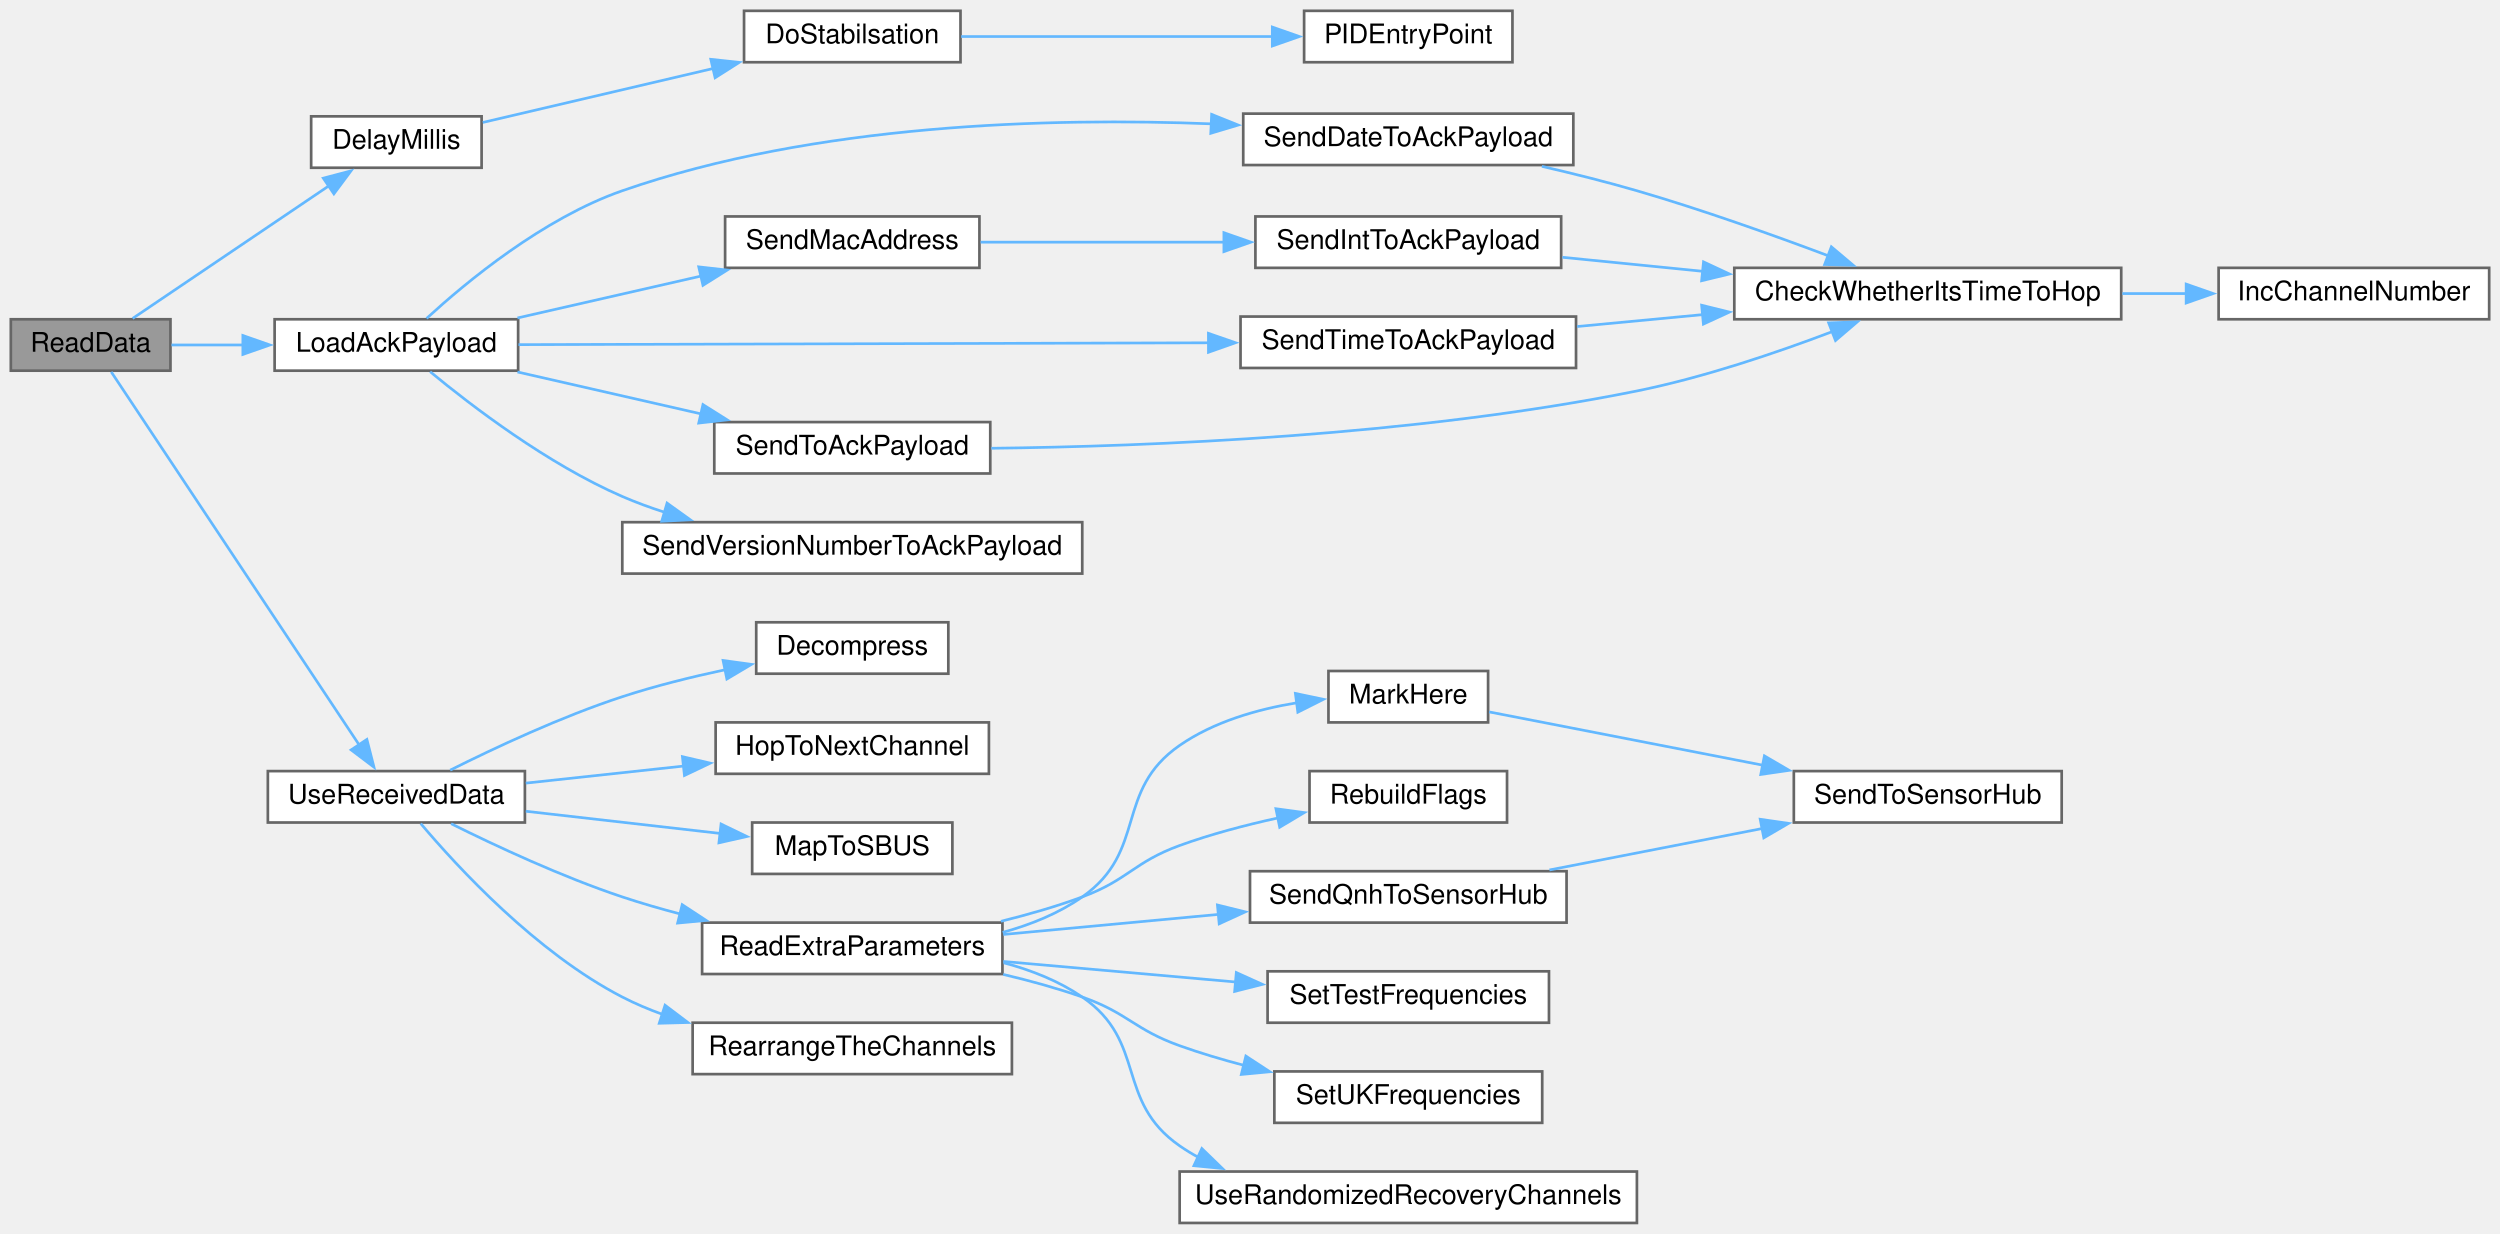
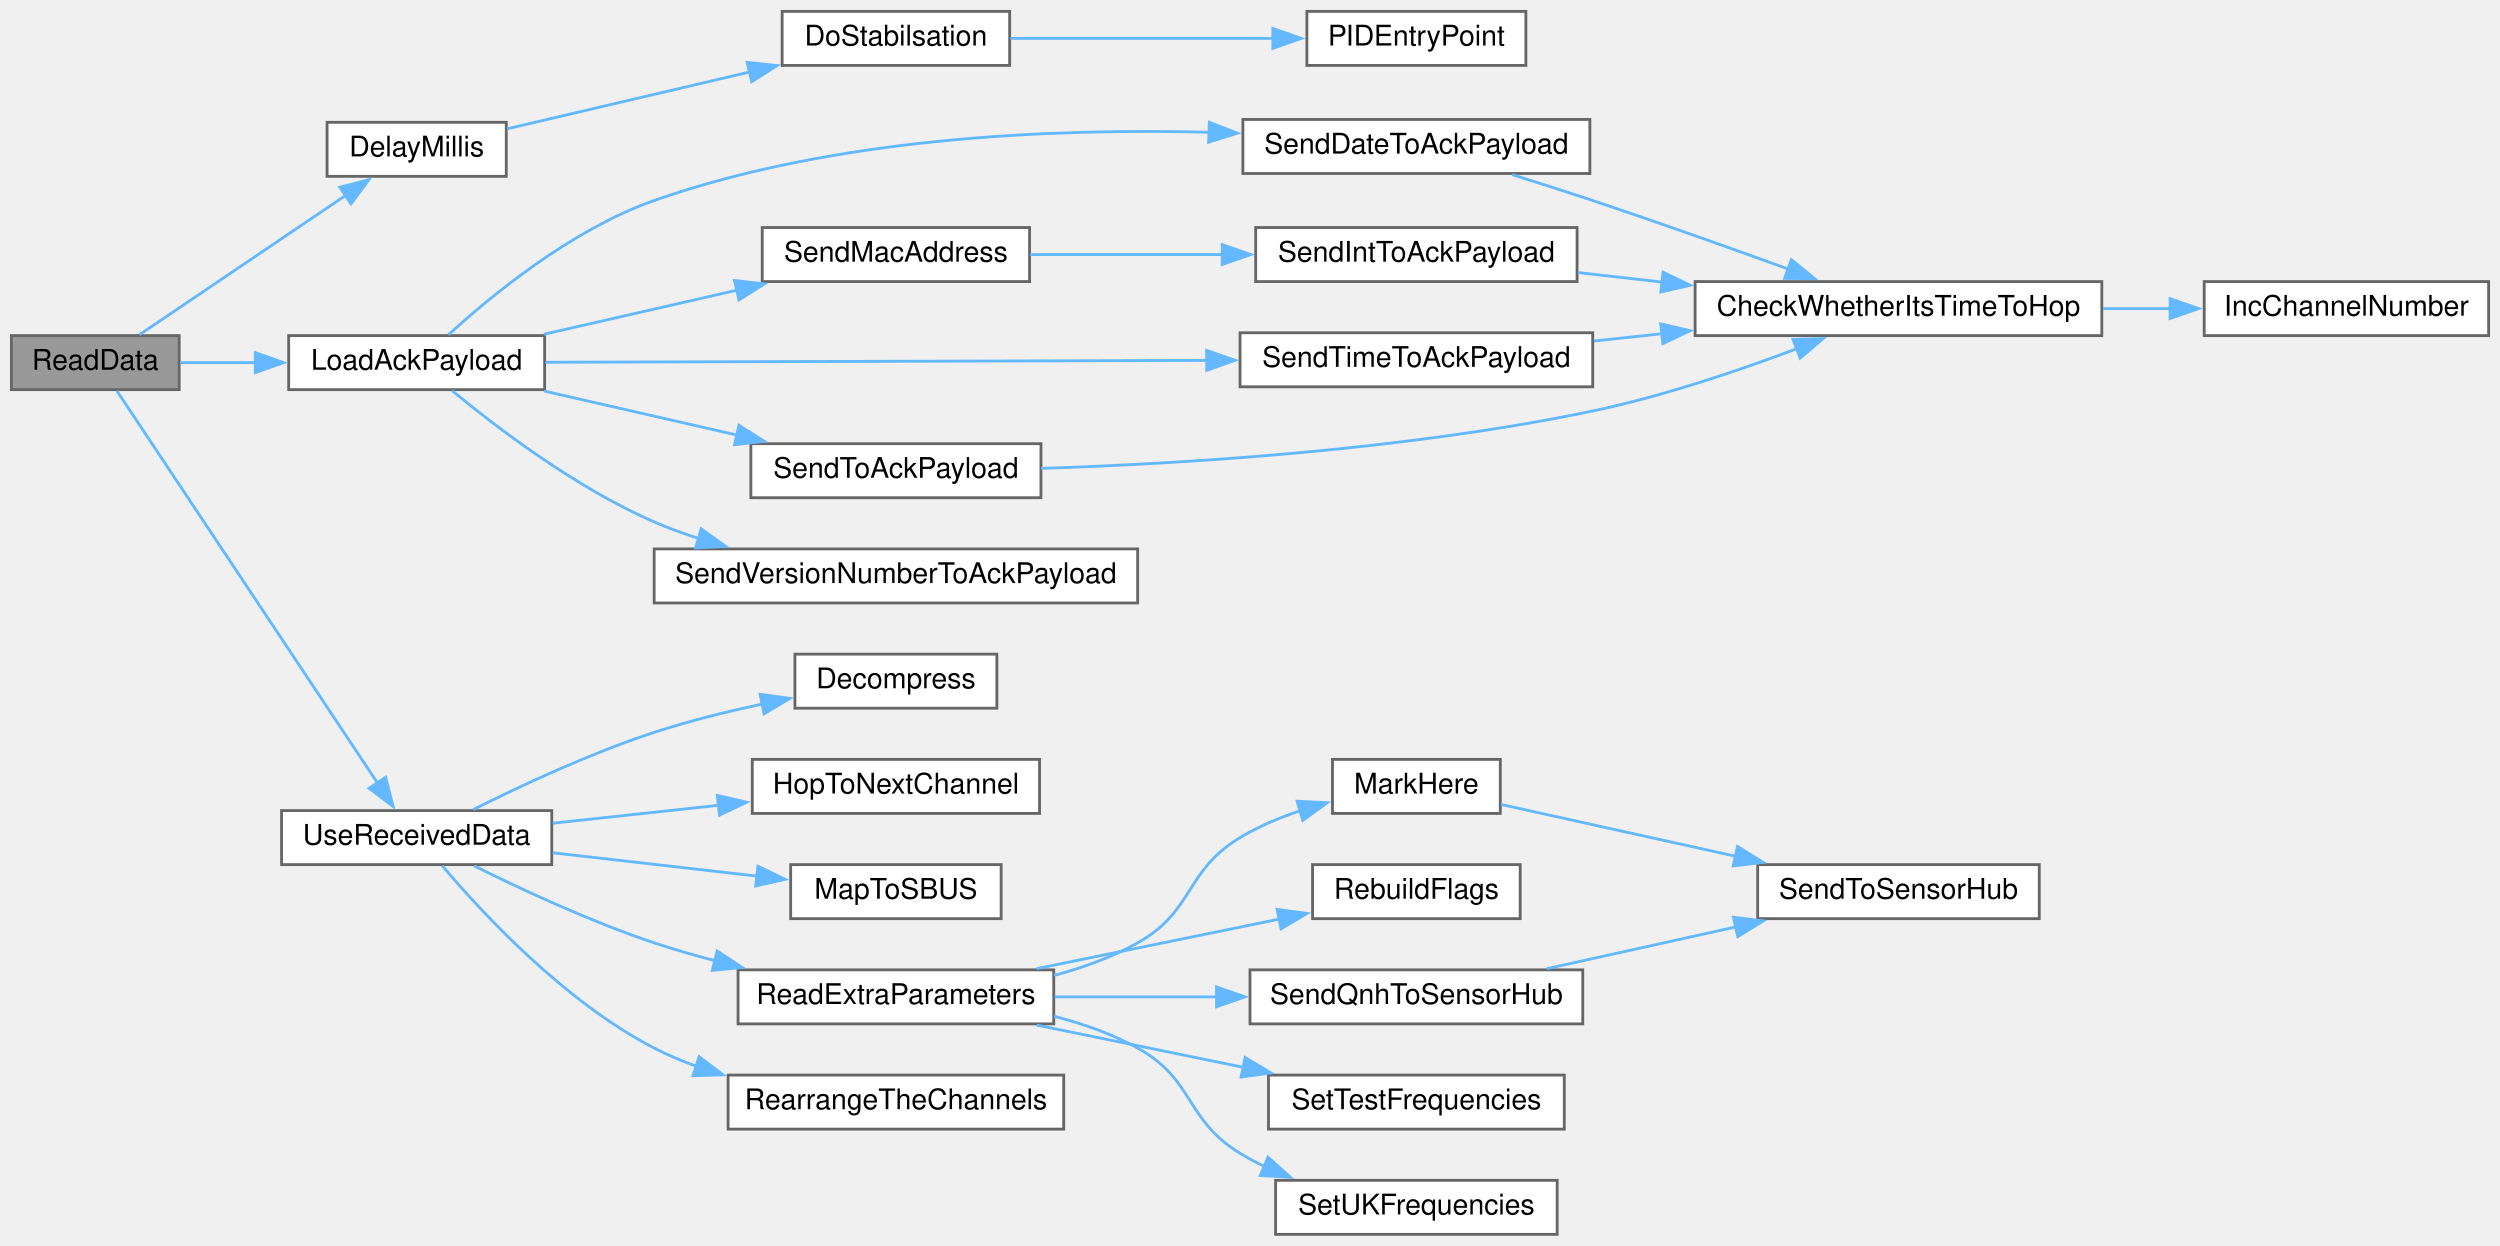
- <svg xmlns="http://www.w3.org/2000/svg" xmlns:xlink="http://www.w3.org/1999/xlink" width="924pt" height="456pt" viewBox="0.00 0.00 924.00 456.00">
-   <g id="graph0" class="graph" transform="scale(1 1) rotate(0) translate(4 452)">
+ <svg xmlns="http://www.w3.org/2000/svg" xmlns:xlink="http://www.w3.org/1999/xlink" width="879pt" height="438pt" viewBox="0.00 0.00 879.00 438.00">
+   <g id="graph0" class="graph" transform="scale(1 1) rotate(0) translate(4 434)">
    <g id="node1" class="node">
      <g id="a_node1">
        <a xlink:title=" ">
-           <polygon fill="#999999" stroke="#666666" points="59,-334 0,-334 0,-315 59,-315 59,-334" />
-           <text text-anchor="middle" x="29.5" y="-322" font-family="Helvetica,sans-Serif" font-size="10.00">ReadData</text>
+           <polygon fill="#999999" stroke="#666666" points="59,-316 0,-316 0,-297 59,-297 59,-316" />
+           <text text-anchor="middle" x="29.5" y="-304" font-family="Helvetica,sans-Serif" font-size="10.00">ReadData</text>
        </a>
      </g>
    </g>
    <g id="node2" class="node">
      <g id="a_node2">
        <a xlink:href="ReceiverCode_2src_2main_8cpp.html#a9692998537a18fea0930c692647e25ad" target="_top" xlink:title=" ">
-           <polygon fill="white" stroke="#666666" points="174,-409 111,-409 111,-390 174,-390 174,-409" />
-           <text text-anchor="middle" x="142.5" y="-397" font-family="Helvetica,sans-Serif" font-size="10.00">DelayMillis</text>
+           <polygon fill="white" stroke="#666666" points="174,-391 111,-391 111,-372 174,-372 174,-391" />
+           <text text-anchor="middle" x="142.5" y="-379" font-family="Helvetica,sans-Serif" font-size="10.00">DelayMillis</text>
        </a>
      </g>
    </g>
    <g id="edge1" class="edge">
-       <path fill="none" stroke="#63b8ff" d="M45.01,-334.3C63.46,-346.77 95.56,-368.46 117.63,-383.37" />
-       <polygon fill="#63b8ff" stroke="#63b8ff" points="115.49,-386.15 125.73,-388.85 119.4,-380.35 115.49,-386.15" />
+       <path fill="none" stroke="#63b8ff" d="M45.01,-316.3C63.46,-328.77 95.56,-350.46 117.63,-365.37" />
+       <polygon fill="#63b8ff" stroke="#63b8ff" points="115.49,-368.15 125.73,-370.85 119.4,-362.35 115.49,-368.15" />
    </g>
    <g id="node5" class="node">
      <g id="a_node5">
        <a xlink:href="radio_8h.html#a664f409561bfcf119e0379dd991217e5" target="_top" xlink:title=" ">
-           <polygon fill="white" stroke="#666666" points="187.5,-334 97.5,-334 97.5,-315 187.5,-315 187.5,-334" />
-           <text text-anchor="middle" x="142.5" y="-322" font-family="Helvetica,sans-Serif" font-size="10.00">LoadAckPayload</text>
+           <polygon fill="white" stroke="#666666" points="187.5,-316 97.5,-316 97.5,-297 187.5,-297 187.5,-316" />
+           <text text-anchor="middle" x="142.5" y="-304" font-family="Helvetica,sans-Serif" font-size="10.00">LoadAckPayload</text>
        </a>
      </g>
    </g>
    <g id="edge4" class="edge">
-       <path fill="none" stroke="#63b8ff" d="M59.37,-324.5C67.5,-324.5 76.63,-324.5 85.77,-324.5" />
-       <polygon fill="#63b8ff" stroke="#63b8ff" points="85.76,-328 95.76,-324.5 85.76,-321 85.76,-328" />
+       <path fill="none" stroke="#63b8ff" d="M59.37,-306.5C67.5,-306.5 76.63,-306.5 85.77,-306.5" />
+       <polygon fill="#63b8ff" stroke="#63b8ff" points="85.76,-310 95.76,-306.5 85.76,-303 85.76,-310" />
    </g>
    <g id="node14" class="node">
      <g id="a_node14">
        <a xlink:href="radio_8h.html#abb1997c589abc6432f612eaedf985e38" target="_top" xlink:title=" ">
-           <polygon fill="white" stroke="#666666" points="190,-167 95,-167 95,-148 190,-148 190,-167" />
-           <text text-anchor="middle" x="142.5" y="-155" font-family="Helvetica,sans-Serif" font-size="10.00">UseReceivedData</text>
+           <polygon fill="white" stroke="#666666" points="190,-149 95,-149 95,-130 190,-130 190,-149" />
+           <text text-anchor="middle" x="142.5" y="-137" font-family="Helvetica,sans-Serif" font-size="10.00">UseReceivedData</text>
        </a>
      </g>
    </g>
    <g id="edge16" class="edge">
-       <path fill="none" stroke="#63b8ff" d="M37.11,-314.55C55.12,-287.46 105.29,-211.98 128.9,-176.45" />
-       <polygon fill="#63b8ff" stroke="#63b8ff" points="131.6,-178.71 134.22,-168.45 125.77,-174.84 131.6,-178.71" />
+       <path fill="none" stroke="#63b8ff" d="M37.11,-296.55C55.12,-269.46 105.29,-193.98 128.9,-158.45" />
+       <polygon fill="#63b8ff" stroke="#63b8ff" points="131.6,-160.71 134.22,-150.45 125.77,-156.84 131.6,-160.71" />
    </g>
    <g id="node3" class="node">
      <g id="a_node3">
        <a xlink:href="pid_8h.html#a48050e81ef4521304a2dbeaf99e1a331" target="_top" xlink:title=" ">
-           <polygon fill="white" stroke="#666666" points="351,-448 271,-448 271,-429 351,-429 351,-448" />
-           <text text-anchor="middle" x="311" y="-436" font-family="Helvetica,sans-Serif" font-size="10.00">DoStabilsation</text>
+           <polygon fill="white" stroke="#666666" points="351,-430 271,-430 271,-411 351,-411 351,-430" />
+           <text text-anchor="middle" x="311" y="-418" font-family="Helvetica,sans-Serif" font-size="10.00">DoStabilsation</text>
        </a>
      </g>
    </g>
    <g id="edge2" class="edge">
-       <path fill="none" stroke="#63b8ff" d="M174.43,-406.74C198.31,-412.34 231.87,-420.2 259.62,-426.7" />
-       <polygon fill="#63b8ff" stroke="#63b8ff" points="258.71,-430.08 269.24,-428.95 260.3,-423.26 258.71,-430.08" />
+       <path fill="none" stroke="#63b8ff" d="M174.43,-388.74C198.31,-394.34 231.87,-402.2 259.62,-408.7" />
+       <polygon fill="#63b8ff" stroke="#63b8ff" points="258.71,-412.08 269.24,-410.95 260.3,-405.26 258.71,-412.08" />
    </g>
    <g id="node4" class="node">
      <g id="a_node4">
        <a xlink:href="pid_8h.html#af0885e7050f46e9be63fa1c9574ad9a0" target="_top" xlink:title=" ">
-           <polygon fill="white" stroke="#666666" points="555,-448 478,-448 478,-429 555,-429 555,-448" />
-           <text text-anchor="middle" x="516.5" y="-436" font-family="Helvetica,sans-Serif" font-size="10.00">PIDEntryPoint</text>
+           <polygon fill="white" stroke="#666666" points="532.5,-430 455.5,-430 455.5,-411 532.5,-411 532.5,-430" />
+           <text text-anchor="middle" x="494" y="-418" font-family="Helvetica,sans-Serif" font-size="10.00">PIDEntryPoint</text>
        </a>
      </g>
    </g>
    <g id="edge3" class="edge">
-       <path fill="none" stroke="#63b8ff" d="M351.24,-438.5C384.03,-438.5 430.96,-438.5 466.27,-438.5" />
-       <polygon fill="#63b8ff" stroke="#63b8ff" points="466.25,-442 476.25,-438.5 466.25,-435 466.25,-442" />
+       <path fill="none" stroke="#63b8ff" d="M351.27,-420.5C378.44,-420.5 414.8,-420.5 443.88,-420.5" />
+       <polygon fill="#63b8ff" stroke="#63b8ff" points="443.53,-424 453.53,-420.5 443.53,-417 443.53,-424" />
    </g>
    <g id="node6" class="node">
      <g id="a_node6">
        <a xlink:href="radio_8h.html#affa2dcc4341b8daecac77e6e0a354b2d" target="_top" xlink:title=" ">
-           <polygon fill="white" stroke="#666666" points="577.5,-410 455.5,-410 455.5,-391 577.5,-391 577.5,-410" />
-           <text text-anchor="middle" x="516.5" y="-398" font-family="Helvetica,sans-Serif" font-size="10.00">SendDateToAckPayload</text>
+           <polygon fill="white" stroke="#666666" points="555,-392 433,-392 433,-373 555,-373 555,-392" />
+           <text text-anchor="middle" x="494" y="-380" font-family="Helvetica,sans-Serif" font-size="10.00">SendDateToAckPayload</text>
        </a>
      </g>
    </g>
    <g id="edge5" class="edge">
-       <path fill="none" stroke="#63b8ff" d="M153.66,-334.31C168.28,-347.73 196.74,-371.31 226,-381.5 297.16,-406.28 384.02,-408.59 443.93,-406.22" />
-       <polygon fill="#63b8ff" stroke="#63b8ff" points="443.82,-409.73 453.65,-405.78 443.5,-402.74 443.82,-409.73" />
+       <path fill="none" stroke="#63b8ff" d="M153.67,-316.29C168.3,-329.68 196.76,-353.23 226,-363.5 289.34,-385.75 366.23,-388.94 421.2,-387.49" />
+       <polygon fill="#63b8ff" stroke="#63b8ff" points="421.19,-391 431.07,-387.17 420.96,-384 421.19,-391" />
    </g>
    <g id="node9" class="node">
      <g id="a_node9">
        <a xlink:href="radio_8h.html#ab6bb1ded4e272b24f150c28295f4d291" target="_top" xlink:title=" ">
-           <polygon fill="white" stroke="#666666" points="358,-372 264,-372 264,-353 358,-353 358,-372" />
-           <text text-anchor="middle" x="311" y="-360" font-family="Helvetica,sans-Serif" font-size="10.00">SendMacAddress</text>
+           <polygon fill="white" stroke="#666666" points="358,-354 264,-354 264,-335 358,-335 358,-354" />
+           <text text-anchor="middle" x="311" y="-342" font-family="Helvetica,sans-Serif" font-size="10.00">SendMacAddress</text>
        </a>
      </g>
    </g>
    <g id="edge8" class="edge">
-       <path fill="none" stroke="#63b8ff" d="M187.25,-334.48C208,-339.22 233.03,-344.93 255.05,-349.96" />
-       <polygon fill="#63b8ff" stroke="#63b8ff" points="254.25,-353.37 264.78,-352.18 255.81,-346.54 254.25,-353.37" />
+       <path fill="none" stroke="#63b8ff" d="M187.25,-316.48C208,-321.22 233.03,-326.93 255.05,-331.96" />
+       <polygon fill="#63b8ff" stroke="#63b8ff" points="254.25,-335.37 264.78,-334.18 255.81,-328.54 254.25,-335.37" />
    </g>
    <g id="node11" class="node">
      <g id="a_node11">
        <a xlink:href="radio_8h.html#a8162c1748e39496c4adf88c55d1c49b8" target="_top" xlink:title=" ">
-           <polygon fill="white" stroke="#666666" points="578.5,-335 454.5,-335 454.5,-316 578.5,-316 578.5,-335" />
-           <text text-anchor="middle" x="516.5" y="-323" font-family="Helvetica,sans-Serif" font-size="10.00">SendTimeToAckPayload</text>
+           <polygon fill="white" stroke="#666666" points="556,-317 432,-317 432,-298 556,-298 556,-317" />
+           <text text-anchor="middle" x="494" y="-305" font-family="Helvetica,sans-Serif" font-size="10.00">SendTimeToAckPayload</text>
        </a>
      </g>
    </g>
    <g id="edge11" class="edge">
-       <path fill="none" stroke="#63b8ff" d="M187.63,-324.62C250.61,-324.79 367,-325.1 442.81,-325.3" />
-       <polygon fill="#63b8ff" stroke="#63b8ff" points="442.63,-328.8 452.64,-325.33 442.65,-321.8 442.63,-328.8" />
+       <path fill="none" stroke="#63b8ff" d="M187.76,-306.63C246.31,-306.79 350.27,-307.09 420.4,-307.29" />
+       <polygon fill="#63b8ff" stroke="#63b8ff" points="420.26,-310.79 430.27,-307.32 420.28,-303.79 420.26,-310.79" />
    </g>
    <g id="node12" class="node">
      <g id="a_node12">
        <a xlink:href="radio_8h.html#a632401c7e72610ff0a0678358b6877ad" target="_top" xlink:title=" ">
-           <polygon fill="white" stroke="#666666" points="362,-296 260,-296 260,-277 362,-277 362,-296" />
-           <text text-anchor="middle" x="311" y="-284" font-family="Helvetica,sans-Serif" font-size="10.00">SendToAckPayload</text>
+           <polygon fill="white" stroke="#666666" points="362,-278 260,-278 260,-259 362,-259 362,-278" />
+           <text text-anchor="middle" x="311" y="-266" font-family="Helvetica,sans-Serif" font-size="10.00">SendToAckPayload</text>
        </a>
      </g>
    </g>
    <g id="edge13" class="edge">
-       <path fill="none" stroke="#63b8ff" d="M187.25,-314.52C208,-309.78 233.03,-304.07 255.05,-299.04" />
-       <polygon fill="#63b8ff" stroke="#63b8ff" points="255.81,-302.46 264.78,-296.82 254.25,-295.63 255.81,-302.46" />
+       <path fill="none" stroke="#63b8ff" d="M187.25,-296.52C208,-291.78 233.03,-286.07 255.05,-281.04" />
+       <polygon fill="#63b8ff" stroke="#63b8ff" points="255.81,-284.46 264.78,-278.82 254.25,-277.63 255.81,-284.46" />
    </g>
    <g id="node13" class="node">
      <g id="a_node13">
        <a xlink:href="radio_8h.html#af56956a6b17dbdfc9fceedeb5a13cb71" target="_top" xlink:title=" ">
-           <polygon fill="white" stroke="#666666" points="396,-259 226,-259 226,-240 396,-240 396,-259" />
-           <text text-anchor="middle" x="311" y="-247" font-family="Helvetica,sans-Serif" font-size="10.00">SendVersionNumberToAckPayload</text>
+           <polygon fill="white" stroke="#666666" points="396,-241 226,-241 226,-222 396,-222 396,-241" />
+           <text text-anchor="middle" x="311" y="-229" font-family="Helvetica,sans-Serif" font-size="10.00">SendVersionNumberToAckPayload</text>
        </a>
      </g>
    </g>
    <g id="edge15" class="edge">
-       <path fill="none" stroke="#63b8ff" d="M154.97,-314.63C170.19,-302.05 198.37,-280.49 226,-268.5 230.97,-266.34 236.21,-264.42 241.55,-262.7" />
-       <polygon fill="#63b8ff" stroke="#63b8ff" points="242.54,-266.06 251.15,-259.88 240.57,-259.34 242.54,-266.06" />
+       <path fill="none" stroke="#63b8ff" d="M154.97,-296.63C170.19,-284.05 198.37,-262.49 226,-250.5 230.97,-248.34 236.21,-246.42 241.55,-244.7" />
+       <polygon fill="#63b8ff" stroke="#63b8ff" points="242.54,-248.06 251.15,-241.88 240.57,-241.34 242.54,-248.06" />
    </g>
    <g id="node7" class="node">
      <g id="a_node7">
        <a xlink:href="radio_8h.html#ad21c5c00ff554736e4e21cee13773cd5" target="_top" xlink:title=" ">
-           <polygon fill="white" stroke="#666666" points="780,-353 637,-353 637,-334 780,-334 780,-353" />
-           <text text-anchor="middle" x="708.5" y="-341" font-family="Helvetica,sans-Serif" font-size="10.00">CheckWhetherItsTimeToHop</text>
+           <polygon fill="white" stroke="#666666" points="735,-335 592,-335 592,-316 735,-316 735,-335" />
+           <text text-anchor="middle" x="663.5" y="-323" font-family="Helvetica,sans-Serif" font-size="10.00">CheckWhetherItsTimeToHop</text>
        </a>
      </g>
    </g>
    <g id="edge6" class="edge">
-       <path fill="none" stroke="#63b8ff" d="M565.88,-390.52C577.45,-387.85 589.72,-384.78 601,-381.5 624.86,-374.56 651.15,-365.19 671.65,-357.49" />
-       <polygon fill="#63b8ff" stroke="#63b8ff" points="672.87,-360.78 680.97,-353.95 670.38,-354.23 672.87,-360.78" />
+       <path fill="none" stroke="#63b8ff" d="M527.69,-372.59C536.87,-369.73 546.85,-366.56 556,-363.5 578.94,-355.84 604.46,-346.75 624.77,-339.39" />
+       <polygon fill="#63b8ff" stroke="#63b8ff" points="625.85,-342.72 634.04,-336.01 623.45,-336.14 625.85,-342.72" />
    </g>
    <g id="node8" class="node">
      <g id="a_node8">
        <a xlink:href="radio_8h.html#ae913e02ff1fdfed85e4248ec648c1c6e" target="_top" xlink:title=" ">
-           <polygon fill="white" stroke="#666666" points="916,-353 816,-353 816,-334 916,-334 916,-353" />
-           <text text-anchor="middle" x="866" y="-341" font-family="Helvetica,sans-Serif" font-size="10.00">IncChannelNumber</text>
+           <polygon fill="white" stroke="#666666" points="871,-335 771,-335 771,-316 871,-316 871,-335" />
+           <text text-anchor="middle" x="821" y="-323" font-family="Helvetica,sans-Serif" font-size="10.00">IncChannelNumber</text>
        </a>
      </g>
    </g>
    <g id="edge7" class="edge">
-       <path fill="none" stroke="#63b8ff" d="M780.42,-343.5C788.39,-343.5 796.45,-343.5 804.27,-343.5" />
-       <polygon fill="#63b8ff" stroke="#63b8ff" points="804,-347 814,-343.5 804,-340 804,-347" />
+       <path fill="none" stroke="#63b8ff" d="M735.42,-325.5C743.39,-325.5 751.45,-325.5 759.27,-325.5" />
+       <polygon fill="#63b8ff" stroke="#63b8ff" points="759,-329 769,-325.5 759,-322 759,-329" />
    </g>
    <g id="node10" class="node">
      <g id="a_node10">
        <a xlink:href="radio_8h.html#a5b9bcce29081b0c53837ecb90e0a6b33" target="_top" xlink:title=" ">
-           <polygon fill="white" stroke="#666666" points="573,-372 460,-372 460,-353 573,-353 573,-372" />
-           <text text-anchor="middle" x="516.5" y="-360" font-family="Helvetica,sans-Serif" font-size="10.00">SendIntToAckPayload</text>
+           <polygon fill="white" stroke="#666666" points="550.5,-354 437.5,-354 437.5,-335 550.5,-335 550.5,-354" />
+           <text text-anchor="middle" x="494" y="-342" font-family="Helvetica,sans-Serif" font-size="10.00">SendIntToAckPayload</text>
        </a>
      </g>
    </g>
    <g id="edge9" class="edge">
-       <path fill="none" stroke="#63b8ff" d="M358.43,-362.5C385.05,-362.5 418.92,-362.5 448.39,-362.5" />
-       <polygon fill="#63b8ff" stroke="#63b8ff" points="448.35,-366 458.35,-362.5 448.35,-359 448.35,-366" />
+       <path fill="none" stroke="#63b8ff" d="M358.14,-344.5C378.75,-344.5 403.44,-344.5 426.02,-344.5" />
+       <polygon fill="#63b8ff" stroke="#63b8ff" points="425.74,-348 435.74,-344.5 425.74,-341 425.74,-348" />
    </g>
    <g id="edge10" class="edge">
-       <path fill="none" stroke="#63b8ff" d="M573.48,-356.9C589.73,-355.28 607.83,-353.47 625.33,-351.72" />
-       <polygon fill="#63b8ff" stroke="#63b8ff" points="625.62,-355.21 635.22,-350.73 624.92,-348.24 625.62,-355.21" />
+       <path fill="none" stroke="#63b8ff" d="M550.78,-338.17C560.32,-337.09 570.41,-335.95 580.46,-334.81" />
+       <polygon fill="#63b8ff" stroke="#63b8ff" points="580.73,-338.3 590.27,-333.69 579.94,-331.34 580.73,-338.3" />
    </g>
    <g id="edge12" class="edge">
-       <path fill="none" stroke="#63b8ff" d="M578.93,-331.32C593.76,-332.72 609.84,-334.25 625.45,-335.73" />
-       <polygon fill="#63b8ff" stroke="#63b8ff" points="624.92,-339.19 635.2,-336.65 625.58,-332.22 624.92,-339.19" />
+       <path fill="none" stroke="#63b8ff" d="M556.42,-314.1C564.23,-314.94 572.31,-315.81 580.38,-316.67" />
+       <polygon fill="#63b8ff" stroke="#63b8ff" points="579.91,-320.14 590.23,-317.73 580.66,-313.18 579.91,-320.14" />
    </g>
    <g id="edge14" class="edge">
-       <path fill="none" stroke="#63b8ff" d="M362.38,-286.32C420.46,-286.99 518.53,-290.85 601,-307.5 625.7,-312.49 652.57,-321.6 673.14,-329.41" />
-       <polygon fill="#63b8ff" stroke="#63b8ff" points="671.87,-332.67 682.46,-333.03 674.4,-326.14 671.87,-332.67" />
+       <path fill="none" stroke="#63b8ff" d="M362.04,-269.31C411.73,-270.92 489.82,-275.68 556,-289.5 580.5,-294.62 607.18,-303.64 627.71,-311.38" />
+       <polygon fill="#63b8ff" stroke="#63b8ff" points="626.43,-314.63 637.02,-314.96 628.94,-308.1 626.43,-314.63" />
    </g>
    <g id="node15" class="node">
      <g id="a_node15">
        <a xlink:href="radio_8h.html#a6feccc8c0583de3235616d42076f1371" target="_top" xlink:title=" ">
-           <polygon fill="white" stroke="#666666" points="346.5,-222 275.5,-222 275.5,-203 346.5,-203 346.5,-222" />
-           <text text-anchor="middle" x="311" y="-210" font-family="Helvetica,sans-Serif" font-size="10.00">Decompress</text>
+           <polygon fill="white" stroke="#666666" points="346.5,-204 275.5,-204 275.5,-185 346.5,-185 346.5,-204" />
+           <text text-anchor="middle" x="311" y="-192" font-family="Helvetica,sans-Serif" font-size="10.00">Decompress</text>
        </a>
      </g>
    </g>
    <g id="edge17" class="edge">
-       <path fill="none" stroke="#63b8ff" d="M162.38,-167.35C178.82,-175.58 203.47,-187.13 226,-194.5 238.15,-198.48 251.59,-201.81 264.09,-204.48" />
-       <polygon fill="#63b8ff" stroke="#63b8ff" points="263.25,-207.89 273.75,-206.45 264.65,-201.03 263.25,-207.89" />
+       <path fill="none" stroke="#63b8ff" d="M162.38,-149.35C178.82,-157.58 203.47,-169.13 226,-176.5 238.15,-180.48 251.59,-183.81 264.09,-186.48" />
+       <polygon fill="#63b8ff" stroke="#63b8ff" points="263.25,-189.89 273.75,-188.45 264.65,-183.03 263.25,-189.89" />
    </g>
    <g id="node16" class="node">
      <g id="a_node16">
        <a xlink:href="radio_8h.html#a62ec0168b1eea5f5c14f663d9217574d" target="_top" xlink:title=" ">
-           <polygon fill="white" stroke="#666666" points="361.5,-185 260.5,-185 260.5,-166 361.5,-166 361.5,-185" />
-           <text text-anchor="middle" x="311" y="-173" font-family="Helvetica,sans-Serif" font-size="10.00">HopToNextChannel</text>
+           <polygon fill="white" stroke="#666666" points="361.5,-167 260.5,-167 260.5,-148 361.5,-148 361.5,-167" />
+           <text text-anchor="middle" x="311" y="-155" font-family="Helvetica,sans-Serif" font-size="10.00">HopToNextChannel</text>
        </a>
      </g>
    </g>
    <g id="edge18" class="edge">
-       <path fill="none" stroke="#63b8ff" d="M190.32,-162.56C208.41,-164.52 229.35,-166.78 248.62,-168.86" />
-       <polygon fill="#63b8ff" stroke="#63b8ff" points="248.22,-172.34 258.53,-169.94 248.97,-165.38 248.22,-172.34" />
+       <path fill="none" stroke="#63b8ff" d="M190.32,-144.56C208.41,-146.52 229.35,-148.78 248.62,-150.86" />
+       <polygon fill="#63b8ff" stroke="#63b8ff" points="248.22,-154.34 258.53,-151.94 248.97,-147.38 248.22,-154.34" />
    </g>
    <g id="node17" class="node">
      <g id="a_node17">
        <a xlink:href="radio_8h.html#a6a495c5560f12cc3fd3df9454927d681" target="_top" xlink:title=" ">
-           <polygon fill="white" stroke="#666666" points="348,-148 274,-148 274,-129 348,-129 348,-148" />
-           <text text-anchor="middle" x="311" y="-136" font-family="Helvetica,sans-Serif" font-size="10.00">MapToSBUS</text>
+           <polygon fill="white" stroke="#666666" points="348,-130 274,-130 274,-111 348,-111 348,-130" />
+           <text text-anchor="middle" x="311" y="-118" font-family="Helvetica,sans-Serif" font-size="10.00">MapToSBUS</text>
        </a>
      </g>
    </g>
    <g id="edge19" class="edge">
-       <path fill="none" stroke="#63b8ff" d="M190.32,-152.16C212.77,-149.6 239.61,-146.53 262.18,-143.96" />
-       <polygon fill="#63b8ff" stroke="#63b8ff" points="262.5,-147.44 272.04,-142.83 261.71,-140.49 262.5,-147.44" />
+       <path fill="none" stroke="#63b8ff" d="M190.32,-134.16C212.77,-131.6 239.61,-128.53 262.18,-125.96" />
+       <polygon fill="#63b8ff" stroke="#63b8ff" points="262.5,-129.44 272.04,-124.83 261.71,-122.49 262.5,-129.44" />
    </g>
    <g id="node18" class="node">
      <g id="a_node18">
        <a xlink:href="radio_8h.html#a6c490ef42e364f8bb1430c436e86c9c0" target="_top" xlink:title=" ">
-           <polygon fill="white" stroke="#666666" points="366.5,-111 255.5,-111 255.5,-92 366.5,-92 366.5,-111" />
-           <text text-anchor="middle" x="311" y="-99" font-family="Helvetica,sans-Serif" font-size="10.00">ReadExtraParameters</text>
+           <polygon fill="white" stroke="#666666" points="366.5,-93 255.5,-93 255.5,-74 366.5,-74 366.5,-93" />
+           <text text-anchor="middle" x="311" y="-81" font-family="Helvetica,sans-Serif" font-size="10.00">ReadExtraParameters</text>
        </a>
      </g>
    </g>
    <g id="edge20" class="edge">
-       <path fill="none" stroke="#63b8ff" d="M162.73,-147.56C179.18,-139.37 203.66,-127.95 226,-120.5 232.88,-118.21 240.16,-116.1 247.45,-114.19" />
-       <polygon fill="#63b8ff" stroke="#63b8ff" points="248.14,-117.63 257,-111.82 246.45,-110.83 248.14,-117.63" />
-     </g>
-     <g id="node26" class="node">
-       <g id="a_node26">
+       <path fill="none" stroke="#63b8ff" d="M162.73,-129.56C179.18,-121.37 203.66,-109.95 226,-102.5 232.88,-100.21 240.16,-98.1 247.45,-96.19" />
+       <polygon fill="#63b8ff" stroke="#63b8ff" points="248.14,-99.63 257,-93.82 246.45,-92.83 248.14,-99.63" />
+     </g>
+     <g id="node25" class="node">
+       <g id="a_node25">
        <a xlink:href="radio_8h.html#a324d644a6306bb8be3b7f46b4bb32421" target="_top" xlink:title=" ">
-           <polygon fill="white" stroke="#666666" points="370,-74 252,-74 252,-55 370,-55 370,-74" />
-           <text text-anchor="middle" x="311" y="-62" font-family="Helvetica,sans-Serif" font-size="10.00">RearrangeTheChannels</text>
-         </a>
-       </g>
-     </g>
-     <g id="edge29" class="edge">
-       <path fill="none" stroke="#63b8ff" d="M151.5,-147.61C165.06,-131.55 194.2,-99.92 226,-83.5 230.73,-81.06 235.77,-78.92 240.95,-77.06" />
-       <polygon fill="#63b8ff" stroke="#63b8ff" points="241.8,-80.47 250.26,-74.08 239.66,-73.8 241.8,-80.47" />
+           <polygon fill="white" stroke="#666666" points="370,-56 252,-56 252,-37 370,-37 370,-56" />
+           <text text-anchor="middle" x="311" y="-44" font-family="Helvetica,sans-Serif" font-size="10.00">RearrangeTheChannels</text>
+         </a>
+       </g>
+     </g>
+     <g id="edge28" class="edge">
+       <path fill="none" stroke="#63b8ff" d="M151.5,-129.61C165.06,-113.55 194.2,-81.92 226,-65.5 230.73,-63.06 235.77,-60.92 240.95,-59.06" />
+       <polygon fill="#63b8ff" stroke="#63b8ff" points="241.8,-62.47 250.26,-56.08 239.66,-55.8 241.8,-62.47" />
    </g>
    <g id="node19" class="node">
      <g id="a_node19">
        <a xlink:href="ReceiverCode_2src_2main_8cpp.html#a5ae8a2aa29e834880ccf370c7547961b" target="_top" xlink:title=" ">
-           <polygon fill="white" stroke="#666666" points="546,-204 487,-204 487,-185 546,-185 546,-204" />
-           <text text-anchor="middle" x="516.5" y="-192" font-family="Helvetica,sans-Serif" font-size="10.00">MarkHere</text>
+           <polygon fill="white" stroke="#666666" points="523.5,-167 464.5,-167 464.5,-148 523.5,-148 523.5,-167" />
+           <text text-anchor="middle" x="494" y="-155" font-family="Helvetica,sans-Serif" font-size="10.00">MarkHere</text>
        </a>
      </g>
    </g>
    <g id="edge21" class="edge">
-       <path fill="none" stroke="#63b8ff" d="M366.58,-107.39C376.97,-110.24 387.3,-114.41 396,-120.5 420.24,-137.47 407.68,-159.65 432,-176.5 444.6,-185.23 460.64,-189.84 475.28,-192.24" />
-       <polygon fill="#63b8ff" stroke="#63b8ff" points="474.77,-195.71 485.14,-193.53 475.68,-188.77 474.77,-195.71" />
+       <path fill="none" stroke="#63b8ff" d="M366.58,-91.03C376.75,-93.75 387,-97.46 396,-102.5 416.02,-113.72 412.36,-127.64 432,-139.5 438.47,-143.4 445.83,-146.5 453.15,-148.96" />
+       <polygon fill="#63b8ff" stroke="#63b8ff" points="452.08,-152.29 462.66,-151.77 454.06,-145.57 452.08,-152.29" />
    </g>
    <g id="node21" class="node">
      <g id="a_node21">
        <a xlink:href="ReceiverCode_2src_2main_8cpp.html#ad86a39e4cba19592c760833870f6f69c" target="_top" xlink:title=" ">
-           <polygon fill="white" stroke="#666666" points="553,-167 480,-167 480,-148 553,-148 553,-167" />
-           <text text-anchor="middle" x="516.5" y="-155" font-family="Helvetica,sans-Serif" font-size="10.00">RebuildFlags</text>
+           <polygon fill="white" stroke="#666666" points="530.5,-130 457.5,-130 457.5,-111 530.5,-111 530.5,-130" />
+           <text text-anchor="middle" x="494" y="-118" font-family="Helvetica,sans-Serif" font-size="10.00">RebuildFlags</text>
        </a>
      </g>
    </g>
    <g id="edge23" class="edge">
-       <path fill="none" stroke="#63b8ff" d="M365.94,-111.49C376.07,-113.98 386.46,-116.98 396,-120.5 412.97,-126.77 415,-133.31 432,-139.5 443.51,-143.69 456.29,-147.05 468.31,-149.68" />
-       <polygon fill="#63b8ff" stroke="#63b8ff" points="467.57,-153.1 478.07,-151.67 468.97,-146.24 467.57,-153.1" />
+       <path fill="none" stroke="#63b8ff" d="M360.5,-93.42C386.96,-98.82 419.56,-105.49 445.81,-110.85" />
+       <polygon fill="#63b8ff" stroke="#63b8ff" points="445.02,-114.26 455.52,-112.84 446.42,-107.41 445.02,-114.26" />
    </g>
    <g id="node22" class="node">
      <g id="a_node22">
        <a xlink:href="ReceiverCode_2src_2main_8cpp.html#af2b1ba43295661243b7bb78004d470d8" target="_top" xlink:title=" ">
-           <polygon fill="white" stroke="#666666" points="575,-130 458,-130 458,-111 575,-111 575,-130" />
-           <text text-anchor="middle" x="516.5" y="-118" font-family="Helvetica,sans-Serif" font-size="10.00">SendQnhToSensorHub</text>
+           <polygon fill="white" stroke="#666666" points="552.5,-93 435.5,-93 435.5,-74 552.5,-74 552.5,-93" />
+           <text text-anchor="middle" x="494" y="-81" font-family="Helvetica,sans-Serif" font-size="10.00">SendQnhToSensorHub</text>
        </a>
      </g>
    </g>
    <g id="edge24" class="edge">
-       <path fill="none" stroke="#63b8ff" d="M366.8,-106.62C391.31,-108.9 420.47,-111.63 446.45,-114.05" />
-       <polygon fill="#63b8ff" stroke="#63b8ff" points="445.96,-117.52 456.25,-114.97 446.61,-110.55 445.96,-117.52" />
+       <path fill="none" stroke="#63b8ff" d="M366.8,-83.5C384.8,-83.5 405.06,-83.5 423.98,-83.5" />
+       <polygon fill="#63b8ff" stroke="#63b8ff" points="423.73,-87 433.73,-83.5 423.73,-80 423.73,-87" />
    </g>
    <g id="node23" class="node">
      <g id="a_node23">
        <a xlink:href="radio_8h.html#a31a35307bbac88ceda244272f25d399a" target="_top" xlink:title=" ">
-           <polygon fill="white" stroke="#666666" points="568.5,-93 464.5,-93 464.5,-74 568.5,-74 568.5,-93" />
-           <text text-anchor="middle" x="516.5" y="-81" font-family="Helvetica,sans-Serif" font-size="10.00">SetTestFrequencies</text>
+           <polygon fill="white" stroke="#666666" points="546,-56 442,-56 442,-37 546,-37 546,-56" />
+           <text text-anchor="middle" x="494" y="-44" font-family="Helvetica,sans-Serif" font-size="10.00">SetTestFrequencies</text>
        </a>
      </g>
    </g>
    <g id="edge26" class="edge">
-       <path fill="none" stroke="#63b8ff" d="M366.8,-96.65C393.27,-94.31 425.18,-91.49 452.63,-89.06" />
-       <polygon fill="#63b8ff" stroke="#63b8ff" points="452.94,-92.55 462.59,-88.18 452.32,-85.57 452.94,-92.55" />
+       <path fill="none" stroke="#63b8ff" d="M360.5,-73.58C382.92,-69 409.76,-63.52 433.4,-58.68" />
+       <polygon fill="#63b8ff" stroke="#63b8ff" points="433.78,-62.18 442.88,-56.75 432.38,-55.32 433.78,-62.18" />
    </g>
    <g id="node24" class="node">
      <g id="a_node24">
        <a xlink:href="radio_8h.html#a2eabdb233653fa02f0b899e26b5e8ce7" target="_top" xlink:title=" ">
-           <polygon fill="white" stroke="#666666" points="566,-56 467,-56 467,-37 566,-37 566,-56" />
-           <text text-anchor="middle" x="516.5" y="-44" font-family="Helvetica,sans-Serif" font-size="10.00">SetUKFrequencies</text>
+           <polygon fill="white" stroke="#666666" points="543.5,-19 444.5,-19 444.5,0 543.5,0 543.5,-19" />
+           <text text-anchor="middle" x="494" y="-7" font-family="Helvetica,sans-Serif" font-size="10.00">SetUKFrequencies</text>
        </a>
      </g>
    </g>
    <g id="edge27" class="edge">
-       <path fill="none" stroke="#63b8ff" d="M366.78,-91.86C376.63,-89.53 386.71,-86.76 396,-83.5 412.88,-77.58 415.16,-71.53 432,-65.5 439.6,-62.78 447.74,-60.36 455.84,-58.23" />
-       <polygon fill="#63b8ff" stroke="#63b8ff" points="456.47,-61.68 465.34,-55.88 454.79,-54.88 456.47,-61.68" />
-     </g>
-     <g id="node25" class="node">
-       <g id="a_node25">
-         <a xlink:href="radio_8h.html#a03cd5e24f66a381a38effaa16922c0a8" target="_top" xlink:title=" ">
-           <polygon fill="white" stroke="#666666" points="601,-19 432,-19 432,0 601,0 601,-19" />
-           <text text-anchor="middle" x="516.5" y="-7" font-family="Helvetica,sans-Serif" font-size="10.00">UseRandomizedRecoveryChannels</text>
-         </a>
-       </g>
-     </g>
-     <g id="edge28" class="edge">
-       <path fill="none" stroke="#63b8ff" d="M366.96,-96.15C377.21,-93.43 387.39,-89.4 396,-83.5 420.09,-66.98 408.01,-45.18 432,-28.5 434.21,-26.96 436.53,-25.54 438.93,-24.24" />
-       <polygon fill="#63b8ff" stroke="#63b8ff" points="440.2,-27.51 447.8,-20.13 437.26,-21.16 440.2,-27.51" />
+       <path fill="none" stroke="#63b8ff" d="M366.57,-76.69C376.74,-74.08 386.99,-70.48 396,-65.5 416.08,-54.4 412.45,-40.5 432,-28.5 434.75,-26.81 437.66,-25.27 440.66,-23.85" />
+       <polygon fill="#63b8ff" stroke="#63b8ff" points="441.81,-27.15 449.7,-20.08 439.12,-20.69 441.81,-27.15" />
    </g>
    <g id="node20" class="node">
      <g id="a_node20">
        <a xlink:href="ReceiverCode_2src_2main_8cpp.html#a3f80da71956ba53fcff126bfe2296e65" target="_top" xlink:title=" ">
-           <polygon fill="white" stroke="#666666" points="758,-167 659,-167 659,-148 758,-148 758,-167" />
-           <text text-anchor="middle" x="708.5" y="-155" font-family="Helvetica,sans-Serif" font-size="10.00">SendToSensorHub</text>
+           <polygon fill="white" stroke="#666666" points="713,-130 614,-130 614,-111 713,-111 713,-130" />
+           <text text-anchor="middle" x="663.5" y="-118" font-family="Helvetica,sans-Serif" font-size="10.00">SendToSensorHub</text>
        </a>
      </g>
    </g>
    <g id="edge22" class="edge">
-       <path fill="none" stroke="#63b8ff" d="M546.36,-188.88C573.13,-183.67 613.8,-175.75 647.59,-169.17" />
-       <polygon fill="#63b8ff" stroke="#63b8ff" points="648.12,-172.63 657.27,-167.28 646.78,-165.76 648.12,-172.63" />
+       <path fill="none" stroke="#63b8ff" d="M523.79,-151.14C546.4,-146.15 578.58,-139.04 606.24,-132.93" />
+       <polygon fill="#63b8ff" stroke="#63b8ff" points="606.9,-136.37 615.91,-130.79 605.39,-129.53 606.9,-136.37" />
    </g>
    <g id="edge25" class="edge">
-       <path fill="none" stroke="#63b8ff" d="M568.67,-130.46C592.99,-135.2 622.21,-140.89 647.56,-145.83" />
-       <polygon fill="#63b8ff" stroke="#63b8ff" points="646.57,-149.2 657.05,-147.68 647.9,-142.33 646.57,-149.2" />
+       <path fill="none" stroke="#63b8ff" d="M539.89,-93.42C560.35,-97.94 584.8,-103.34 606.45,-108.12" />
+       <polygon fill="#63b8ff" stroke="#63b8ff" points="605.49,-111.49 616.01,-110.23 607,-104.66 605.49,-111.49" />
    </g>
  </g>
</svg>
